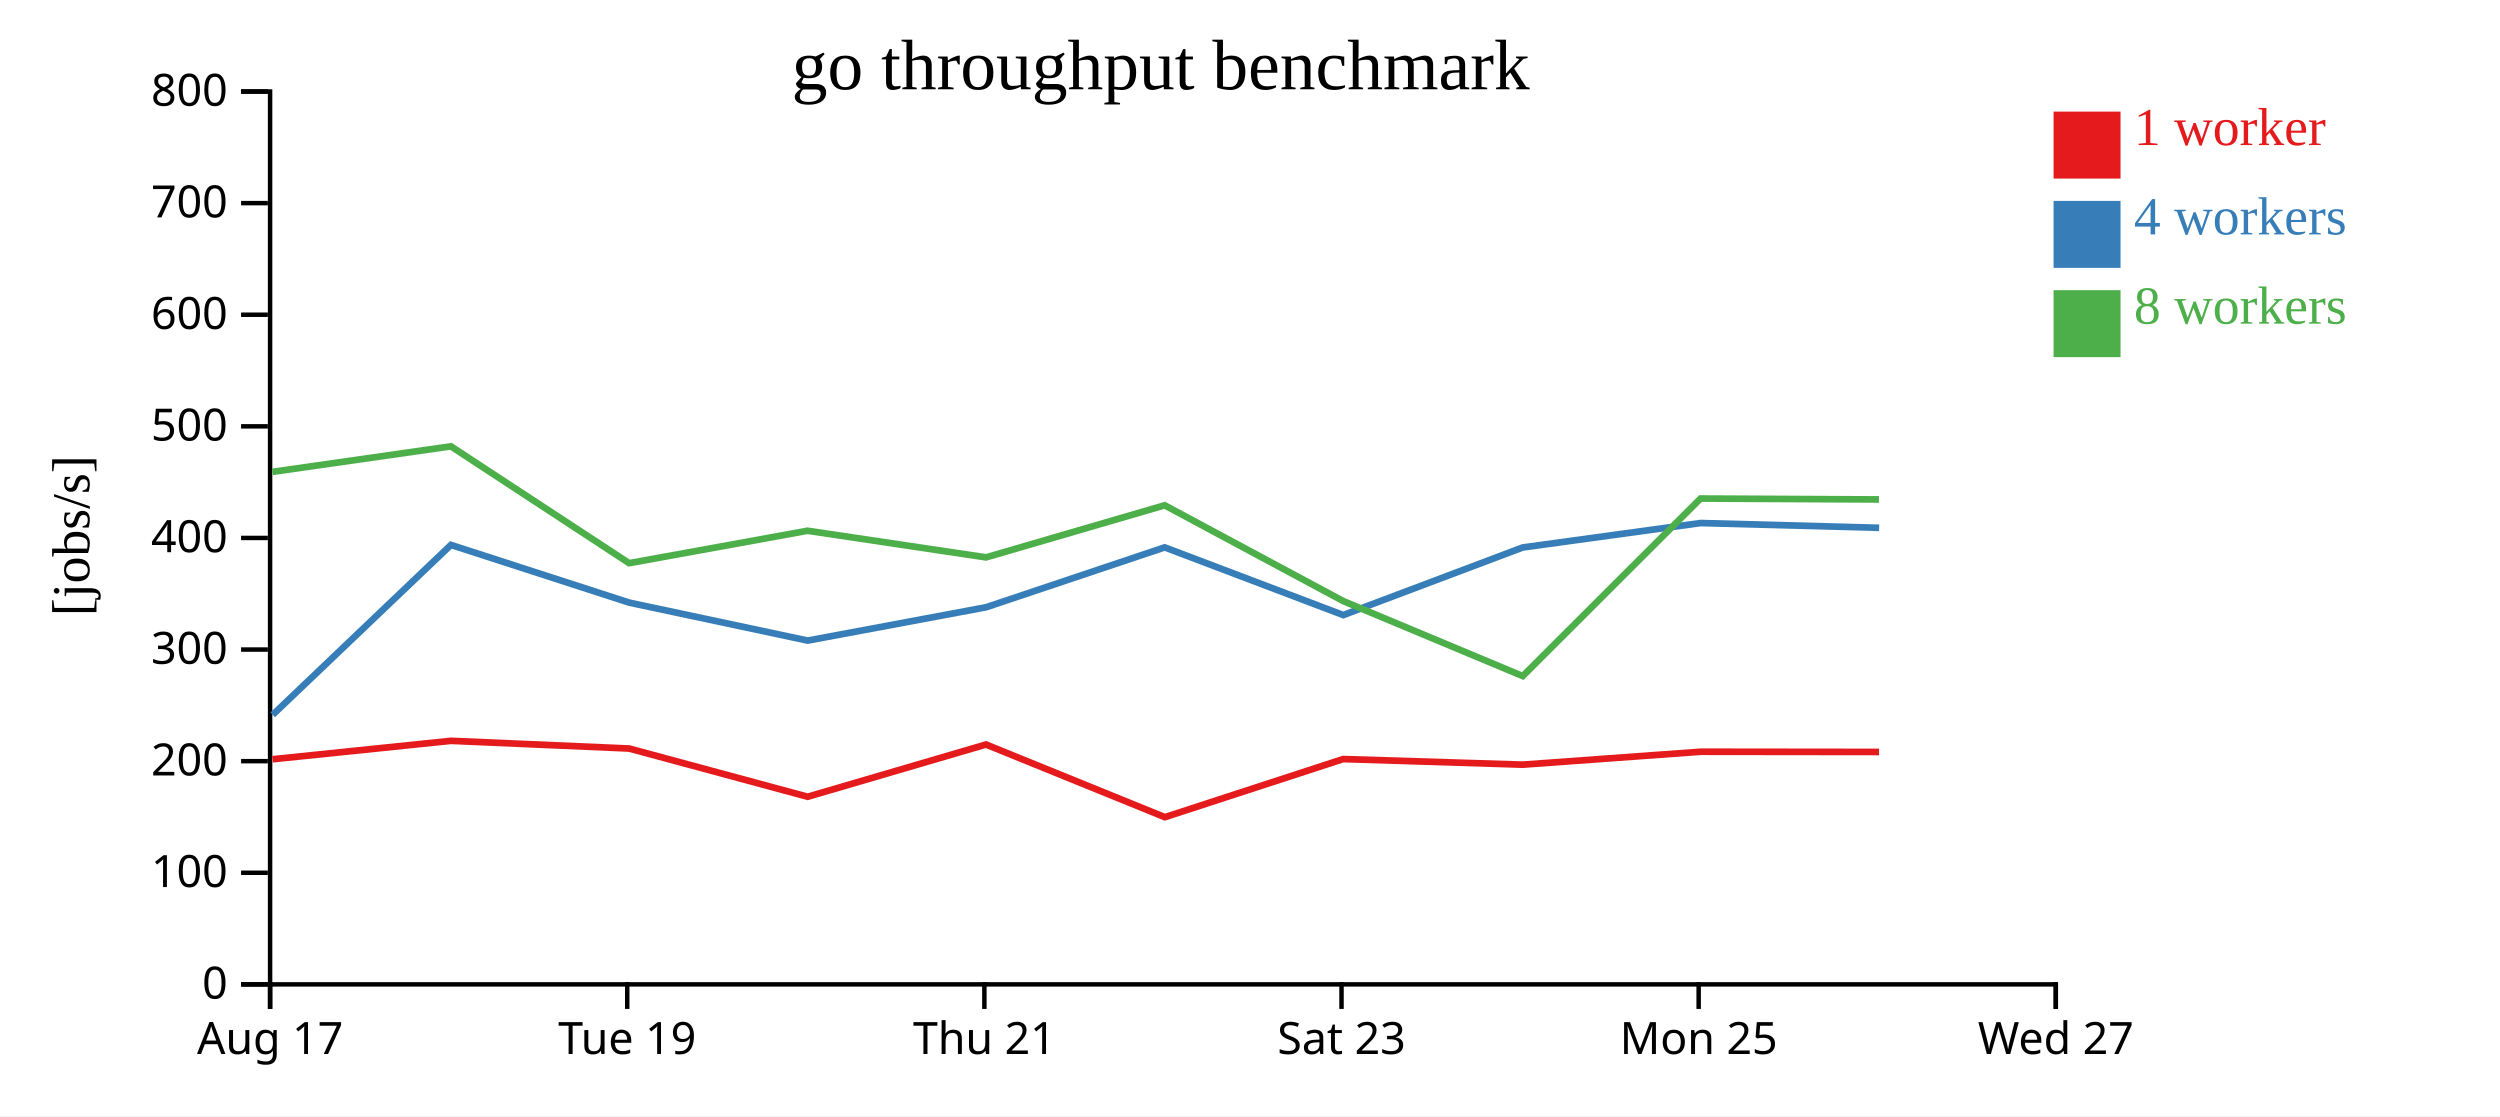
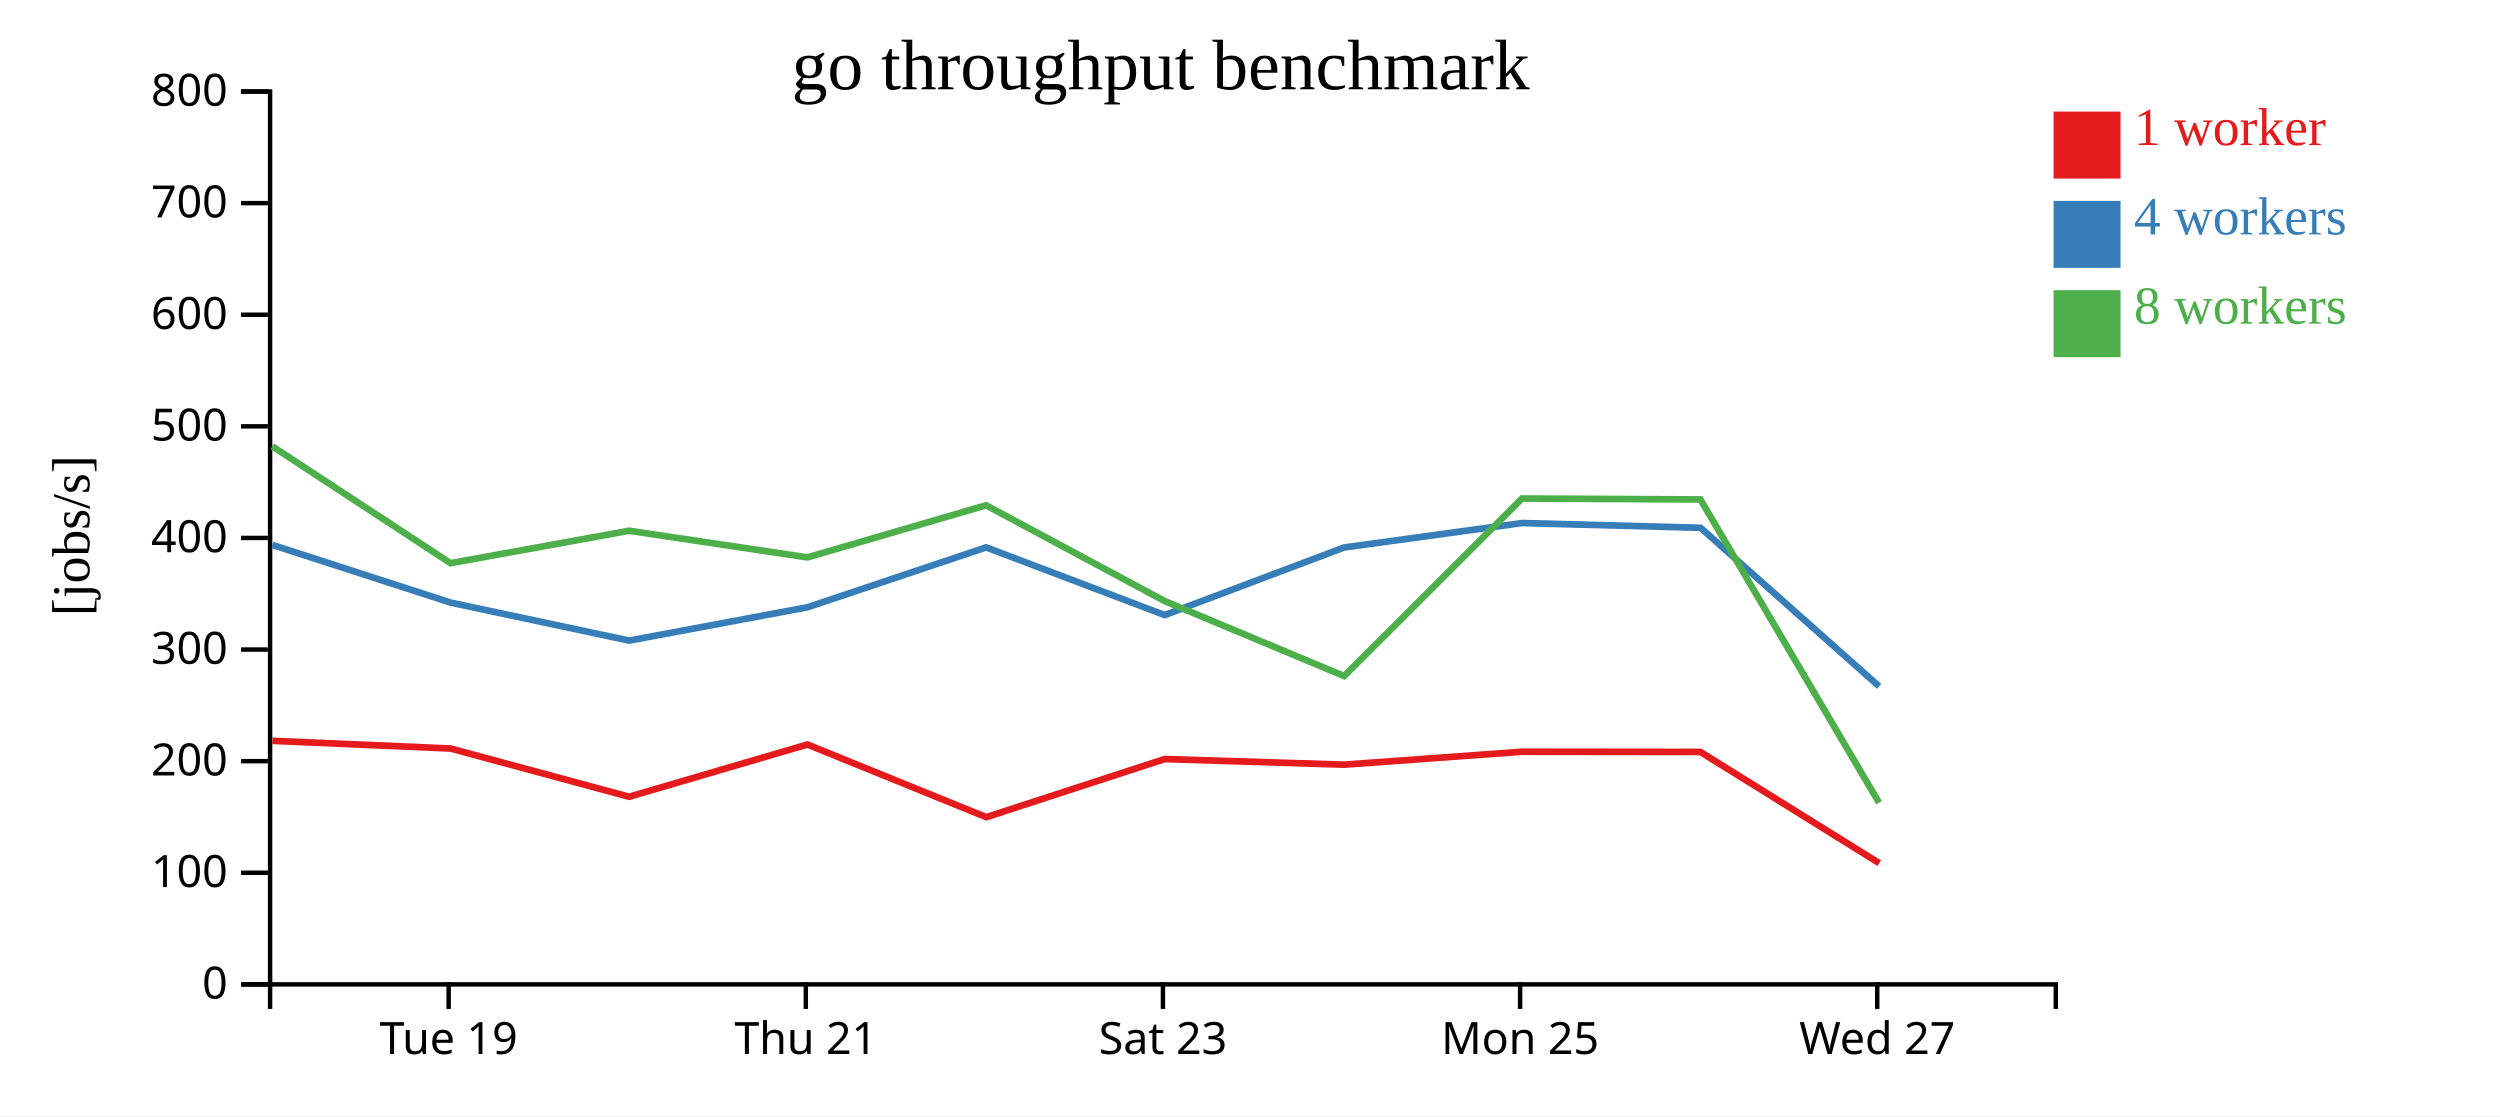
<svg xmlns="http://www.w3.org/2000/svg" width="560" height="250">
  <rect width="100%" height="100%" fill="white" />
  <g transform="translate(60,20)">
    <g transform="translate(0,200)" fill="none" font-size="10" font-family="sans-serif" text-anchor="middle">
      <path class="domain" stroke="currentColor" d="M0.5,6V0.5H400.5V6" />
-       <g class="tick" opacity="1" transform="translate(0.5,0)">
-         <line stroke="currentColor" y2="6" />
-         <text fill="currentColor" y="9" dy="0.71em">Aug 17</text>
-       </g>
-       <g class="tick" opacity="1" transform="translate(80.5,0)">
+       <g class="tick" opacity="1" transform="translate(40.5,0)">
        <line stroke="currentColor" y2="6" />
        <text fill="currentColor" y="9" dy="0.71em">Tue 19</text>
      </g>
-       <g class="tick" opacity="1" transform="translate(160.5,0)">
+       <g class="tick" opacity="1" transform="translate(120.5,0)">
        <line stroke="currentColor" y2="6" />
        <text fill="currentColor" y="9" dy="0.71em">Thu 21</text>
      </g>
-       <g class="tick" opacity="1" transform="translate(240.5,0)">
+       <g class="tick" opacity="1" transform="translate(200.5,0)">
        <line stroke="currentColor" y2="6" />
        <text fill="currentColor" y="9" dy="0.71em">Sat 23</text>
      </g>
-       <g class="tick" opacity="1" transform="translate(320.5,0)">
+       <g class="tick" opacity="1" transform="translate(280.5,0)">
        <line stroke="currentColor" y2="6" />
        <text fill="currentColor" y="9" dy="0.71em">Mon 25</text>
      </g>
-       <g class="tick" opacity="1" transform="translate(400.5,0)">
+       <g class="tick" opacity="1" transform="translate(360.5,0)">
        <line stroke="currentColor" y2="6" />
        <text fill="currentColor" y="9" dy="0.71em">Wed 27</text>
      </g>
    </g>
    <g fill="none" font-size="10" font-family="sans-serif" text-anchor="end">
      <path class="domain" stroke="currentColor" d="M-6,200.5H0.5V0.5H-6" />
      <g class="tick" opacity="1" transform="translate(0,200.5)">
        <line stroke="currentColor" x2="-6" />
        <text fill="currentColor" x="-9" dy="0.32em">0</text>
      </g>
      <g class="tick" opacity="1" transform="translate(0,175.5)">
        <line stroke="currentColor" x2="-6" />
        <text fill="currentColor" x="-9" dy="0.32em">100</text>
      </g>
      <g class="tick" opacity="1" transform="translate(0,150.5)">
        <line stroke="currentColor" x2="-6" />
        <text fill="currentColor" x="-9" dy="0.32em">200</text>
      </g>
      <g class="tick" opacity="1" transform="translate(0,125.5)">
        <line stroke="currentColor" x2="-6" />
        <text fill="currentColor" x="-9" dy="0.32em">300</text>
      </g>
      <g class="tick" opacity="1" transform="translate(0,100.5)">
        <line stroke="currentColor" x2="-6" />
        <text fill="currentColor" x="-9" dy="0.32em">400</text>
      </g>
      <g class="tick" opacity="1" transform="translate(0,75.5)">
        <line stroke="currentColor" x2="-6" />
        <text fill="currentColor" x="-9" dy="0.32em">500</text>
      </g>
      <g class="tick" opacity="1" transform="translate(0,50.5)">
        <line stroke="currentColor" x2="-6" />
        <text fill="currentColor" x="-9" dy="0.32em">600</text>
      </g>
      <g class="tick" opacity="1" transform="translate(0,25.5)">
        <line stroke="currentColor" x2="-6" />
        <text fill="currentColor" x="-9" dy="0.32em">700</text>
      </g>
      <g class="tick" opacity="1" transform="translate(0,0.5)">
        <line stroke="currentColor" x2="-6" />
        <text fill="currentColor" x="-9" dy="0.32em">800</text>
      </g>
    </g>
    <text text-anchor="middle" style="font-size: 12px" transform="rotate(-90)" y="-40" x="-100">[jobs/s]</text>
    <text text-anchor="middle" style="font-size: 16px" y="0" x="200">go throughput benchmark</text>
-     <path class="line" fill="none" stroke="#e41a1c" stroke-width="1.5" d="M1.038,150.075L41.013,145.946L80.943,147.671L120.907,158.475L160.861,146.769L200.927,163.045L240.867,150.03L281.087,151.286L320.928,148.39L360.903,148.438" />
-     <path class="line" fill="none" stroke="#377eb8" stroke-width="1.5" d="M1.076,140.122L41.01,102.063L80.94,114.985L120.915,123.493L160.895,116.023L200.887,102.61L240.897,117.777L281.078,102.635L320.928,97.162L360.927,98.229" />
-     <path class="line" fill="none" stroke="#4daf4a" stroke-width="1.5" d="M1.019,85.697L41.002,79.981L80.923,106.15L120.881,98.888L160.867,104.853L200.88,93.185L240.877,114.637L281.092,131.441L320.924,91.673L360.888,91.876" />
+     <path class="line" fill="none" stroke="#e41a1c" stroke-width="1.5" d="M1.013,145.946L40.943,147.671L80.907,158.475L120.861,146.769L160.927,163.045L200.867,150.03L241.087,151.286L280.928,148.39L320.903,148.438L360.954,173.35" />
+     <path class="line" fill="none" stroke="#377eb8" stroke-width="1.5" d="M1.01,102.063L40.94,114.985L80.915,123.493L120.895,116.023L160.887,102.61L200.897,117.777L241.078,102.635L280.928,97.162L320.927,98.229L360.915,133.737" />
+     <path class="line" fill="none" stroke="#4daf4a" stroke-width="1.5" d="M1.002,79.981L40.923,106.15L80.881,98.888L120.867,104.853L160.88,93.185L200.877,114.637L241.092,131.441L280.924,91.673L320.888,91.876L360.906,159.81" />
    <rect class="dot" x="400" y="5" width="15" height="15" style="fill: #e41a1c;" />
    <rect class="dot" x="400" y="25" width="15" height="15" style="fill: #377eb8;" />
    <rect class="dot" x="400" y="45" width="15" height="15" style="fill: #4daf4a;" />
    <text class="label" x="418" y="12.5" style="fill: #e41a1c; alignment-baseline: middle;" text-anchor="left">1 worker</text>
    <text class="label" x="418" y="32.5" style="fill: #377eb8; alignment-baseline: middle;" text-anchor="left">4 workers</text>
    <text class="label" x="418" y="52.5" style="fill: #4daf4a; alignment-baseline: middle;" text-anchor="left">8 workers</text>
  </g>
</svg>
